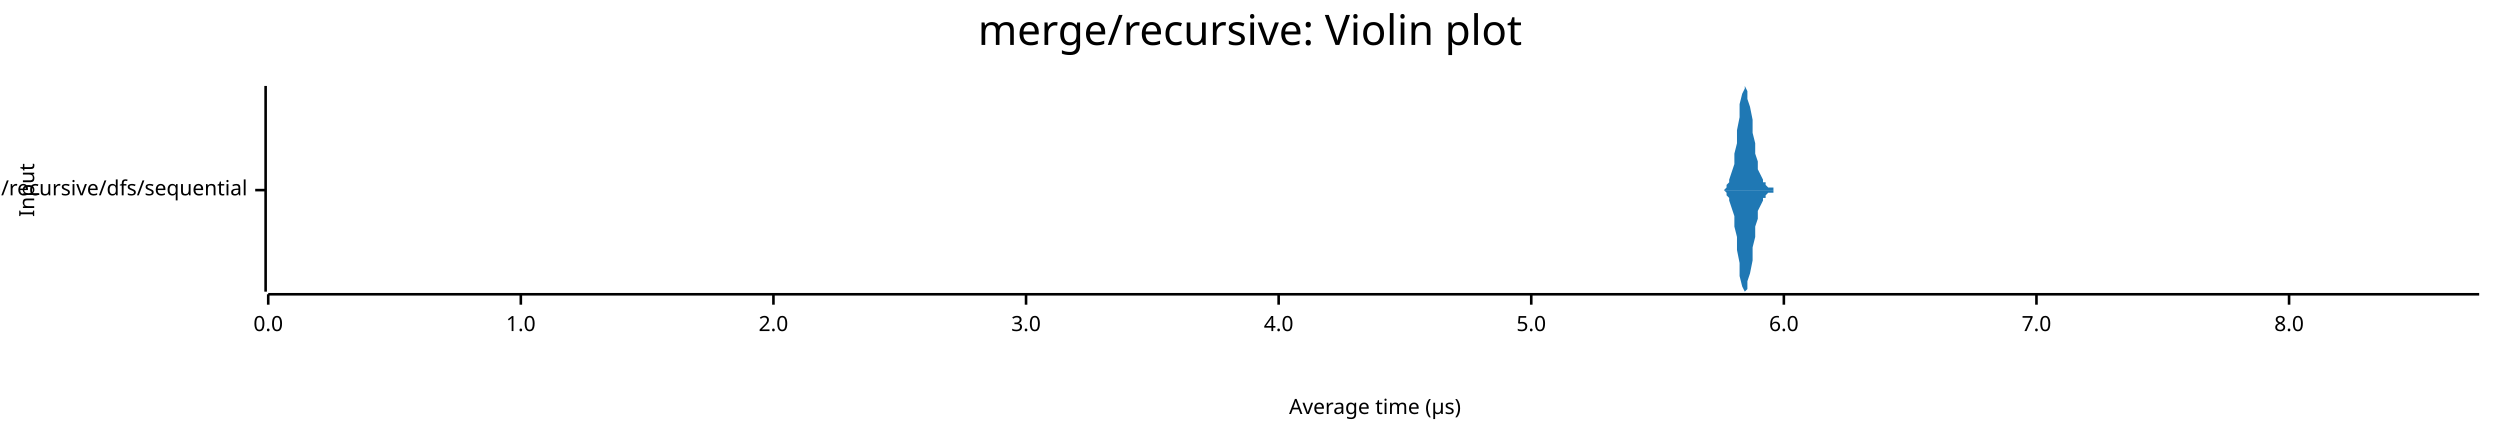
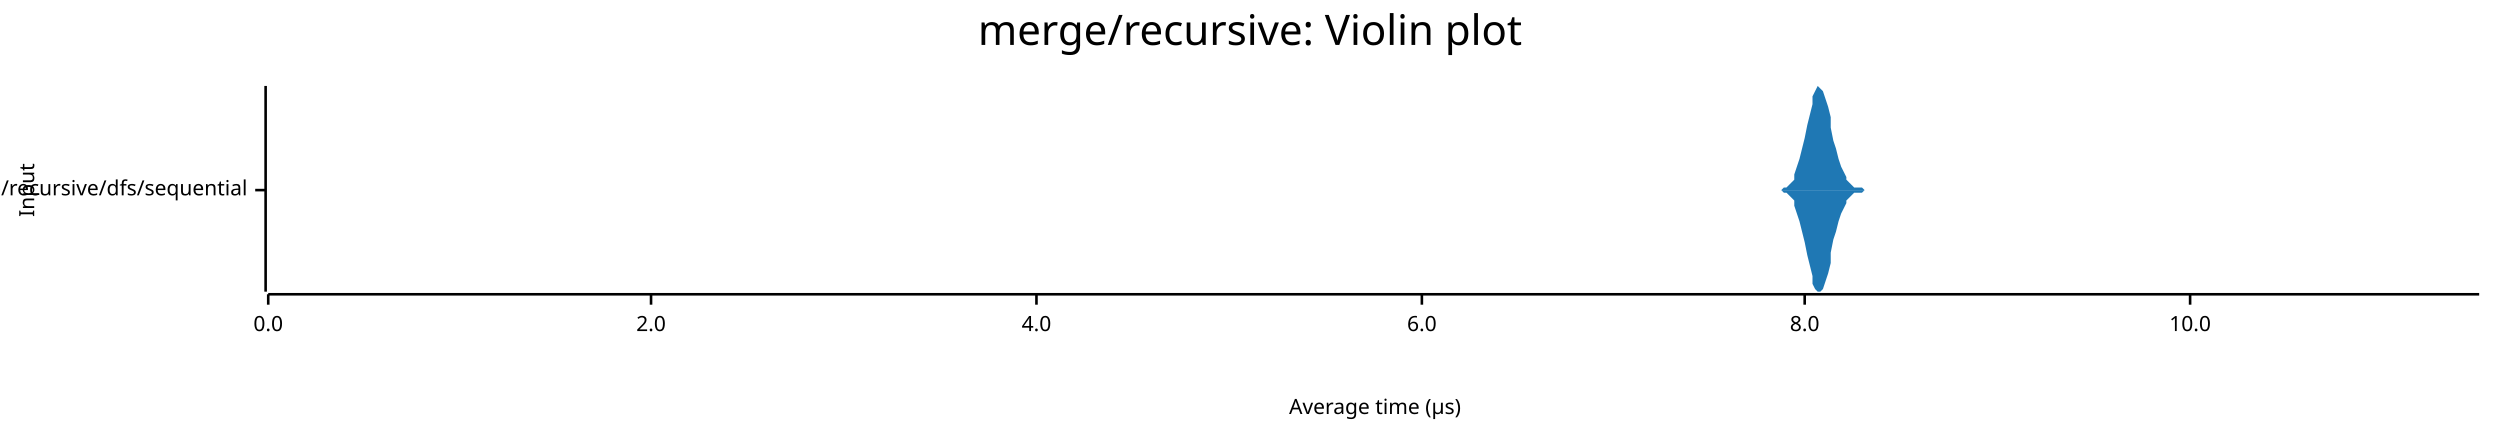
<svg xmlns="http://www.w3.org/2000/svg" width="960" height="168" viewBox="0 0 960 168">
  <text x="480" y="5" dy="0.76em" text-anchor="middle" font-family="sans-serif" font-size="16.129" opacity="1" fill="#000000">
merge/recursive: Violin plot
</text>
  <text x="7" y="73" dy="0.76em" text-anchor="middle" font-family="sans-serif" font-size="8.065" opacity="1" fill="#000000" transform="rotate(270, 7, 73)">
Input
</text>
  <text x="528" y="161" dy="-0.5ex" text-anchor="middle" font-family="sans-serif" font-size="8.065" opacity="1" fill="#000000">
Average time (µs)
</text>
  <polyline fill="none" opacity="1" stroke="#000000" stroke-width="1" points="102,33 102,112 " />
  <text x="95" y="73" dy="0.5ex" text-anchor="end" font-family="sans-serif" font-size="8.065" opacity="1" fill="#000000">
merge/recursive/dfs/sequential
</text>
  <polyline fill="none" opacity="1" stroke="#000000" stroke-width="1" points="98,73 102,73 " />
  <polyline fill="none" opacity="1" stroke="#000000" stroke-width="1" points="103,113 952,113 " />
  <text x="103" y="121" dy="0.76em" text-anchor="middle" font-family="sans-serif" font-size="8.065" opacity="1" fill="#000000">
0.0
</text>
  <polyline fill="none" opacity="1" stroke="#000000" stroke-width="1" points="103,113 103,117 " />
-   <text x="200" y="121" dy="0.76em" text-anchor="middle" font-family="sans-serif" font-size="8.065" opacity="1" fill="#000000">
- 1.0
- </text>
-   <polyline fill="none" opacity="1" stroke="#000000" stroke-width="1" points="200,113 200,117 " />
-   <text x="297" y="121" dy="0.76em" text-anchor="middle" font-family="sans-serif" font-size="8.065" opacity="1" fill="#000000">
+   <text x="250" y="121" dy="0.76em" text-anchor="middle" font-family="sans-serif" font-size="8.065" opacity="1" fill="#000000">
2.0
</text>
-   <polyline fill="none" opacity="1" stroke="#000000" stroke-width="1" points="297,113 297,117 " />
-   <text x="394" y="121" dy="0.76em" text-anchor="middle" font-family="sans-serif" font-size="8.065" opacity="1" fill="#000000">
- 3.0
- </text>
-   <polyline fill="none" opacity="1" stroke="#000000" stroke-width="1" points="394,113 394,117 " />
-   <text x="491" y="121" dy="0.76em" text-anchor="middle" font-family="sans-serif" font-size="8.065" opacity="1" fill="#000000">
+   <polyline fill="none" opacity="1" stroke="#000000" stroke-width="1" points="250,113 250,117 " />
+   <text x="398" y="121" dy="0.76em" text-anchor="middle" font-family="sans-serif" font-size="8.065" opacity="1" fill="#000000">
4.0
</text>
-   <polyline fill="none" opacity="1" stroke="#000000" stroke-width="1" points="491,113 491,117 " />
-   <text x="588" y="121" dy="0.76em" text-anchor="middle" font-family="sans-serif" font-size="8.065" opacity="1" fill="#000000">
- 5.0
- </text>
-   <polyline fill="none" opacity="1" stroke="#000000" stroke-width="1" points="588,113 588,117 " />
-   <text x="685" y="121" dy="0.76em" text-anchor="middle" font-family="sans-serif" font-size="8.065" opacity="1" fill="#000000">
+   <polyline fill="none" opacity="1" stroke="#000000" stroke-width="1" points="398,113 398,117 " />
+   <text x="546" y="121" dy="0.76em" text-anchor="middle" font-family="sans-serif" font-size="8.065" opacity="1" fill="#000000">
6.0
</text>
-   <polyline fill="none" opacity="1" stroke="#000000" stroke-width="1" points="685,113 685,117 " />
-   <text x="782" y="121" dy="0.76em" text-anchor="middle" font-family="sans-serif" font-size="8.065" opacity="1" fill="#000000">
- 7.0
- </text>
-   <polyline fill="none" opacity="1" stroke="#000000" stroke-width="1" points="782,113 782,117 " />
-   <text x="879" y="121" dy="0.76em" text-anchor="middle" font-family="sans-serif" font-size="8.065" opacity="1" fill="#000000">
+   <polyline fill="none" opacity="1" stroke="#000000" stroke-width="1" points="546,113 546,117 " />
+   <text x="693" y="121" dy="0.76em" text-anchor="middle" font-family="sans-serif" font-size="8.065" opacity="1" fill="#000000">
8.0
</text>
-   <polyline fill="none" opacity="1" stroke="#000000" stroke-width="1" points="879,113 879,117 " />
-   <polygon opacity="1" fill="#1F78B4" points="660,73 661,73 661,73 662,73 663,72 663,71 664,70 664,69 665,66 666,63 666,59 667,55 667,50 668,45 668,40 669,36 670,34 670,33 671,35 671,38 672,41 673,46 673,51 674,55 674,59 675,62 675,65 676,67 677,69 677,70 678,70 678,71 679,72 680,72 680,72 681,72 681,73 682,73 682,73 683,73 684,73 684,73 685,73 685,73 686,73 687,73 687,73 688,73 688,73 689,73 689,73 690,73 691,73 691,73 692,73 692,73 693,73 694,73 694,73 695,73 695,73 696,73 696,73 697,73 698,73 698,73 699,73 699,73 700,73 701,73 701,73 702,73 702,73 703,73 703,73 704,73 705,73 705,73 706,73 706,73 707,73 708,73 708,73 709,73 709,73 710,73 710,73 711,73 712,73 712,73 713,73 713,73 714,73 715,73 715,73 716,73 716,73 717,73 717,73 718,73 719,73 719,73 720,73 720,73 721,73 722,73 722,73 723,73 723,73 724,73 724,73 725,73 726,73 726,73 727,73 727,73 728,73 729,73 729,73 730,73 730,73 731,73 731,73 732,73 733,73 733,73 734,73 734,73 735,73 736,73 736,73 737,73 737,73 738,73 738,73 739,73 740,73 740,73 741,73 741,73 742,73 743,73 743,73 744,73 744,73 745,73 745,73 746,73 747,73 747,73 748,73 748,73 749,73 750,73 750,73 751,73 751,73 752,73 752,73 753,73 754,73 754,73 755,73 755,73 756,73 757,73 757,73 758,73 758,73 759,73 760,73 760,73 761,73 761,73 762,73 762,73 763,73 764,73 764,73 765,73 765,73 766,73 767,73 767,73 768,73 768,73 769,73 769,73 770,73 771,73 771,73 772,73 772,73 773,73 774,73 774,73 775,73 775,73 776,73 776,73 777,73 778,73 778,73 779,73 779,73 780,73 781,73 781,73 782,73 782,73 783,73 783,73 784,73 785,73 785,73 786,73 786,73 787,73 788,73 788,73 789,73 789,73 790,73 790,73 791,73 792,73 792,73 793,73 793,73 794,73 795,73 795,73 796,73 796,73 797,73 797,73 798,73 799,73 799,73 800,73 800,73 801,73 802,73 802,73 803,73 803,73 804,73 804,73 805,73 806,73 806,73 807,73 807,73 808,73 809,73 809,73 810,73 810,73 811,73 811,73 812,73 813,73 813,73 814,73 814,73 815,73 816,73 816,73 817,73 817,73 818,73 818,73 819,73 820,73 820,73 821,73 821,73 822,73 823,73 823,73 824,73 824,73 825,73 825,73 826,73 827,73 827,73 828,73 828,73 829,73 830,73 830,73 831,73 831,73 832,73 832,73 833,73 834,73 834,73 835,73 835,73 836,73 837,73 837,73 838,73 838,73 839,73 839,73 840,73 841,73 841,73 842,73 842,73 843,73 844,73 844,73 845,73 845,73 846,73 846,73 847,73 848,73 848,73 849,73 849,73 850,73 851,73 851,73 852,73 852,73 853,73 853,73 854,73 855,73 855,73 856,73 856,73 857,73 858,73 858,73 859,73 859,73 860,73 860,73 861,73 862,73 862,73 863,73 863,73 864,73 865,73 865,73 866,73 866,73 867,73 867,73 868,73 869,73 869,73 870,73 870,73 871,73 872,73 872,73 873,73 873,73 874,73 874,73 875,73 876,73 876,73 877,73 877,73 878,73 879,73 879,73 880,73 880,73 881,73 881,73 882,73 883,73 883,73 884,73 884,73 885,73 886,73 886,73 887,73 887,73 888,73 888,73 889,73 890,73 890,73 891,73 891,73 892,73 893,73 893,73 894,73 894,73 895,73 895,73 896,73 897,73 897,73 898,73 898,73 899,73 900,73 900,73 901,73 901,73 902,73 902,73 903,73 904,73 904,73 905,73 905,73 906,73 907,73 907,73 908,73 908,73 909,73 909,73 910,73 911,73 911,73 912,73 912,73 913,73 914,73 914,73 915,73 915,73 916,73 916,73 917,73 918,73 918,73 919,73 919,73 920,73 921,73 921,73 922,73 922,73 923,73 923,73 924,73 925,73 925,73 926,73 926,73 927,73 928,73 928,73 929,73 929,73 930,73 930,73 931,73 932,73 932,73 933,73 933,73 934,73 935,73 935,73 936,73 936,73 937,73 937,73 938,73 939,73 939,73 940,73 940,73 941,73 942,73 942,73 943,73 943,73 944,73 944,73 945,73 946,73 946,73 947,73 947,73 948,73 949,73 949,73 950,73 950,73 951,73 952,73 952,73 660,73 " />
-   <polygon opacity="1" fill="#1F78B4" points="660,73 661,73 661,73 662,73 663,74 663,75 664,76 664,77 665,80 666,83 666,87 667,91 667,96 668,101 668,106 669,110 670,112 670,112 671,111 671,108 672,105 673,100 673,95 674,91 674,87 675,84 675,81 676,79 677,77 677,76 678,76 678,75 679,74 680,74 680,74 681,74 681,73 682,73 682,73 683,73 684,73 684,73 685,73 685,73 686,73 687,73 687,73 688,73 688,73 689,73 689,73 690,73 691,73 691,73 692,73 692,73 693,73 694,73 694,73 695,73 695,73 696,73 696,73 697,73 698,73 698,73 699,73 699,73 700,73 701,73 701,73 702,73 702,73 703,73 703,73 704,73 705,73 705,73 706,73 706,73 707,73 708,73 708,73 709,73 709,73 710,73 710,73 711,73 712,73 712,73 713,73 713,73 714,73 715,73 715,73 716,73 716,73 717,73 717,73 718,73 719,73 719,73 720,73 720,73 721,73 722,73 722,73 723,73 723,73 724,73 724,73 725,73 726,73 726,73 727,73 727,73 728,73 729,73 729,73 730,73 730,73 731,73 731,73 732,73 733,73 733,73 734,73 734,73 735,73 736,73 736,73 737,73 737,73 738,73 738,73 739,73 740,73 740,73 741,73 741,73 742,73 743,73 743,73 744,73 744,73 745,73 745,73 746,73 747,73 747,73 748,73 748,73 749,73 750,73 750,73 751,73 751,73 752,73 752,73 753,73 754,73 754,73 755,73 755,73 756,73 757,73 757,73 758,73 758,73 759,73 760,73 760,73 761,73 761,73 762,73 762,73 763,73 764,73 764,73 765,73 765,73 766,73 767,73 767,73 768,73 768,73 769,73 769,73 770,73 771,73 771,73 772,73 772,73 773,73 774,73 774,73 775,73 775,73 776,73 776,73 777,73 778,73 778,73 779,73 779,73 780,73 781,73 781,73 782,73 782,73 783,73 783,73 784,73 785,73 785,73 786,73 786,73 787,73 788,73 788,73 789,73 789,73 790,73 790,73 791,73 792,73 792,73 793,73 793,73 794,73 795,73 795,73 796,73 796,73 797,73 797,73 798,73 799,73 799,73 800,73 800,73 801,73 802,73 802,73 803,73 803,73 804,73 804,73 805,73 806,73 806,73 807,73 807,73 808,73 809,73 809,73 810,73 810,73 811,73 811,73 812,73 813,73 813,73 814,73 814,73 815,73 816,73 816,73 817,73 817,73 818,73 818,73 819,73 820,73 820,73 821,73 821,73 822,73 823,73 823,73 824,73 824,73 825,73 825,73 826,73 827,73 827,73 828,73 828,73 829,73 830,73 830,73 831,73 831,73 832,73 832,73 833,73 834,73 834,73 835,73 835,73 836,73 837,73 837,73 838,73 838,73 839,73 839,73 840,73 841,73 841,73 842,73 842,73 843,73 844,73 844,73 845,73 845,73 846,73 846,73 847,73 848,73 848,73 849,73 849,73 850,73 851,73 851,73 852,73 852,73 853,73 853,73 854,73 855,73 855,73 856,73 856,73 857,73 858,73 858,73 859,73 859,73 860,73 860,73 861,73 862,73 862,73 863,73 863,73 864,73 865,73 865,73 866,73 866,73 867,73 867,73 868,73 869,73 869,73 870,73 870,73 871,73 872,73 872,73 873,73 873,73 874,73 874,73 875,73 876,73 876,73 877,73 877,73 878,73 879,73 879,73 880,73 880,73 881,73 881,73 882,73 883,73 883,73 884,73 884,73 885,73 886,73 886,73 887,73 887,73 888,73 888,73 889,73 890,73 890,73 891,73 891,73 892,73 893,73 893,73 894,73 894,73 895,73 895,73 896,73 897,73 897,73 898,73 898,73 899,73 900,73 900,73 901,73 901,73 902,73 902,73 903,73 904,73 904,73 905,73 905,73 906,73 907,73 907,73 908,73 908,73 909,73 909,73 910,73 911,73 911,73 912,73 912,73 913,73 914,73 914,73 915,73 915,73 916,73 916,73 917,73 918,73 918,73 919,73 919,73 920,73 921,73 921,73 922,73 922,73 923,73 923,73 924,73 925,73 925,73 926,73 926,73 927,73 928,73 928,73 929,73 929,73 930,73 930,73 931,73 932,73 932,73 933,73 933,73 934,73 935,73 935,73 936,73 936,73 937,73 937,73 938,73 939,73 939,73 940,73 940,73 941,73 942,73 942,73 943,73 943,73 944,73 944,73 945,73 946,73 946,73 947,73 947,73 948,73 949,73 949,73 950,73 950,73 951,73 952,73 952,73 660,73 " />
+   <polyline fill="none" opacity="1" stroke="#000000" stroke-width="1" points="693,113 693,117 " />
+   <text x="841" y="121" dy="0.76em" text-anchor="middle" font-family="sans-serif" font-size="8.065" opacity="1" fill="#000000">
+ 10.0
+ </text>
+   <polyline fill="none" opacity="1" stroke="#000000" stroke-width="1" points="841,113 841,117 " />
+   <polygon opacity="1" fill="#1F78B4" points="517,73 518,73 519,73 520,73 521,73 521,73 522,73 523,73 524,73 525,73 526,73 527,73 528,73 528,73 529,73 530,73 531,73 532,73 533,73 534,73 534,73 535,73 536,73 537,73 538,73 539,73 540,73 541,73 541,73 542,73 543,73 544,73 545,73 546,73 547,73 548,73 548,73 549,73 550,73 551,73 552,73 553,73 554,73 555,73 555,73 556,73 557,73 558,73 559,73 560,73 561,73 561,73 562,73 563,73 564,73 565,73 566,73 567,73 568,73 568,73 569,73 570,73 571,73 572,73 573,73 574,73 575,73 575,73 576,73 577,73 578,73 579,73 580,73 581,73 582,73 582,73 583,73 584,73 585,73 586,73 587,73 588,73 588,73 589,73 590,73 591,73 592,73 593,73 594,73 595,73 595,73 596,73 597,73 598,73 599,73 600,73 601,73 602,73 602,73 603,73 604,73 605,73 606,73 607,73 608,73 608,73 609,73 610,73 611,73 612,73 613,73 614,73 615,73 615,73 616,73 617,73 618,73 619,73 620,73 621,73 622,73 622,73 623,73 624,73 625,73 626,73 627,73 628,73 629,73 629,73 630,73 631,73 632,73 633,73 634,73 635,73 635,73 636,73 637,73 638,73 639,73 640,73 641,73 642,73 642,73 643,73 644,73 645,73 646,73 647,73 648,73 649,73 649,73 650,73 651,73 652,73 653,73 654,73 655,73 656,73 656,73 657,73 658,73 659,73 660,73 661,73 662,73 662,73 663,73 664,73 665,73 666,73 667,73 668,73 669,73 669,73 670,73 671,73 672,73 673,73 674,73 675,73 676,73 676,73 677,73 678,73 679,73 680,73 681,73 682,73 682,73 683,73 684,73 685,72 686,72 687,71 688,70 689,69 689,67 690,64 691,61 692,57 693,53 694,48 695,44 696,40 696,37 697,35 698,33 699,34 700,35 701,38 702,41 703,45 703,49 704,54 705,57 706,61 707,64 708,66 709,68 709,69 710,70 711,71 712,72 713,72 714,72 715,72 716,73 716,73 717,73 718,73 719,73 720,73 721,73 722,73 723,73 723,73 724,73 725,73 726,73 727,73 728,73 729,73 730,73 730,73 731,73 732,73 733,73 734,73 735,73 736,73 736,73 737,73 738,73 739,73 740,73 741,73 742,73 743,73 743,73 744,73 745,73 746,73 747,73 748,73 749,73 750,73 750,73 751,73 752,73 753,73 754,73 755,73 756,73 756,73 757,73 758,73 759,73 760,73 761,73 762,73 763,73 763,73 764,73 765,73 766,73 767,73 768,73 769,73 770,73 770,73 771,73 772,73 773,73 774,73 775,73 776,73 777,73 777,73 778,73 779,73 780,73 781,73 782,73 783,73 783,73 784,73 785,73 786,73 787,73 788,73 789,73 790,73 790,73 791,73 792,73 793,73 794,73 795,73 796,73 797,73 797,73 798,73 799,73 800,73 801,73 802,73 803,73 804,73 804,73 805,73 806,73 807,73 808,73 809,73 810,73 810,73 811,73 812,73 813,73 814,73 815,73 816,73 817,73 817,73 818,73 819,73 820,73 821,73 822,73 823,73 824,73 824,73 825,73 826,73 827,73 828,73 829,73 830,73 830,73 831,73 832,73 833,73 834,73 835,73 836,73 837,73 837,73 838,73 839,73 840,73 841,73 842,73 843,73 844,73 844,73 845,73 846,73 847,73 848,73 849,73 850,73 851,73 851,73 852,73 853,73 854,73 855,73 856,73 857,73 857,73 858,73 859,73 860,73 861,73 862,73 863,73 864,73 864,73 865,73 866,73 867,73 868,73 869,73 870,73 871,73 871,73 872,73 873,73 874,73 875,73 876,73 877,73 878,73 878,73 879,73 880,73 881,73 882,73 883,73 884,73 884,73 885,73 886,73 887,73 888,73 889,73 890,73 891,73 891,73 892,73 893,73 894,73 895,73 896,73 897,73 898,73 898,73 899,73 900,73 901,73 902,73 903,73 904,73 904,73 905,73 906,73 907,73 908,73 909,73 910,73 911,73 911,73 912,73 913,73 914,73 915,73 916,73 917,73 918,73 918,73 919,73 920,73 921,73 922,73 923,73 924,73 925,73 925,73 926,73 927,73 928,73 929,73 930,73 931,73 931,73 932,73 933,73 934,73 935,73 936,73 937,73 938,73 938,73 939,73 940,73 941,73 942,73 943,73 944,73 945,73 945,73 946,73 947,73 948,73 949,73 950,73 951,73 952,73 952,73 517,73 " />
+   <polygon opacity="1" fill="#1F78B4" points="517,73 518,73 519,73 520,73 521,73 521,73 522,73 523,73 524,73 525,73 526,73 527,73 528,73 528,73 529,73 530,73 531,73 532,73 533,73 534,73 534,73 535,73 536,73 537,73 538,73 539,73 540,73 541,73 541,73 542,73 543,73 544,73 545,73 546,73 547,73 548,73 548,73 549,73 550,73 551,73 552,73 553,73 554,73 555,73 555,73 556,73 557,73 558,73 559,73 560,73 561,73 561,73 562,73 563,73 564,73 565,73 566,73 567,73 568,73 568,73 569,73 570,73 571,73 572,73 573,73 574,73 575,73 575,73 576,73 577,73 578,73 579,73 580,73 581,73 582,73 582,73 583,73 584,73 585,73 586,73 587,73 588,73 588,73 589,73 590,73 591,73 592,73 593,73 594,73 595,73 595,73 596,73 597,73 598,73 599,73 600,73 601,73 602,73 602,73 603,73 604,73 605,73 606,73 607,73 608,73 608,73 609,73 610,73 611,73 612,73 613,73 614,73 615,73 615,73 616,73 617,73 618,73 619,73 620,73 621,73 622,73 622,73 623,73 624,73 625,73 626,73 627,73 628,73 629,73 629,73 630,73 631,73 632,73 633,73 634,73 635,73 635,73 636,73 637,73 638,73 639,73 640,73 641,73 642,73 642,73 643,73 644,73 645,73 646,73 647,73 648,73 649,73 649,73 650,73 651,73 652,73 653,73 654,73 655,73 656,73 656,73 657,73 658,73 659,73 660,73 661,73 662,73 662,73 663,73 664,73 665,73 666,73 667,73 668,73 669,73 669,73 670,73 671,73 672,73 673,73 674,73 675,73 676,73 676,73 677,73 678,73 679,73 680,73 681,73 682,73 682,73 683,73 684,73 685,74 686,74 687,75 688,76 689,77 689,79 690,82 691,85 692,89 693,93 694,98 695,102 696,106 696,109 697,111 698,112 699,112 700,111 701,108 702,105 703,101 703,97 704,92 705,89 706,85 707,82 708,80 709,78 709,77 710,76 711,75 712,74 713,74 714,74 715,74 716,73 716,73 717,73 718,73 719,73 720,73 721,73 722,73 723,73 723,73 724,73 725,73 726,73 727,73 728,73 729,73 730,73 730,73 731,73 732,73 733,73 734,73 735,73 736,73 736,73 737,73 738,73 739,73 740,73 741,73 742,73 743,73 743,73 744,73 745,73 746,73 747,73 748,73 749,73 750,73 750,73 751,73 752,73 753,73 754,73 755,73 756,73 756,73 757,73 758,73 759,73 760,73 761,73 762,73 763,73 763,73 764,73 765,73 766,73 767,73 768,73 769,73 770,73 770,73 771,73 772,73 773,73 774,73 775,73 776,73 777,73 777,73 778,73 779,73 780,73 781,73 782,73 783,73 783,73 784,73 785,73 786,73 787,73 788,73 789,73 790,73 790,73 791,73 792,73 793,73 794,73 795,73 796,73 797,73 797,73 798,73 799,73 800,73 801,73 802,73 803,73 804,73 804,73 805,73 806,73 807,73 808,73 809,73 810,73 810,73 811,73 812,73 813,73 814,73 815,73 816,73 817,73 817,73 818,73 819,73 820,73 821,73 822,73 823,73 824,73 824,73 825,73 826,73 827,73 828,73 829,73 830,73 830,73 831,73 832,73 833,73 834,73 835,73 836,73 837,73 837,73 838,73 839,73 840,73 841,73 842,73 843,73 844,73 844,73 845,73 846,73 847,73 848,73 849,73 850,73 851,73 851,73 852,73 853,73 854,73 855,73 856,73 857,73 857,73 858,73 859,73 860,73 861,73 862,73 863,73 864,73 864,73 865,73 866,73 867,73 868,73 869,73 870,73 871,73 871,73 872,73 873,73 874,73 875,73 876,73 877,73 878,73 878,73 879,73 880,73 881,73 882,73 883,73 884,73 884,73 885,73 886,73 887,73 888,73 889,73 890,73 891,73 891,73 892,73 893,73 894,73 895,73 896,73 897,73 898,73 898,73 899,73 900,73 901,73 902,73 903,73 904,73 904,73 905,73 906,73 907,73 908,73 909,73 910,73 911,73 911,73 912,73 913,73 914,73 915,73 916,73 917,73 918,73 918,73 919,73 920,73 921,73 922,73 923,73 924,73 925,73 925,73 926,73 927,73 928,73 929,73 930,73 931,73 931,73 932,73 933,73 934,73 935,73 936,73 937,73 938,73 938,73 939,73 940,73 941,73 942,73 943,73 944,73 945,73 945,73 946,73 947,73 948,73 949,73 950,73 951,73 952,73 952,73 517,73 " />
</svg>
